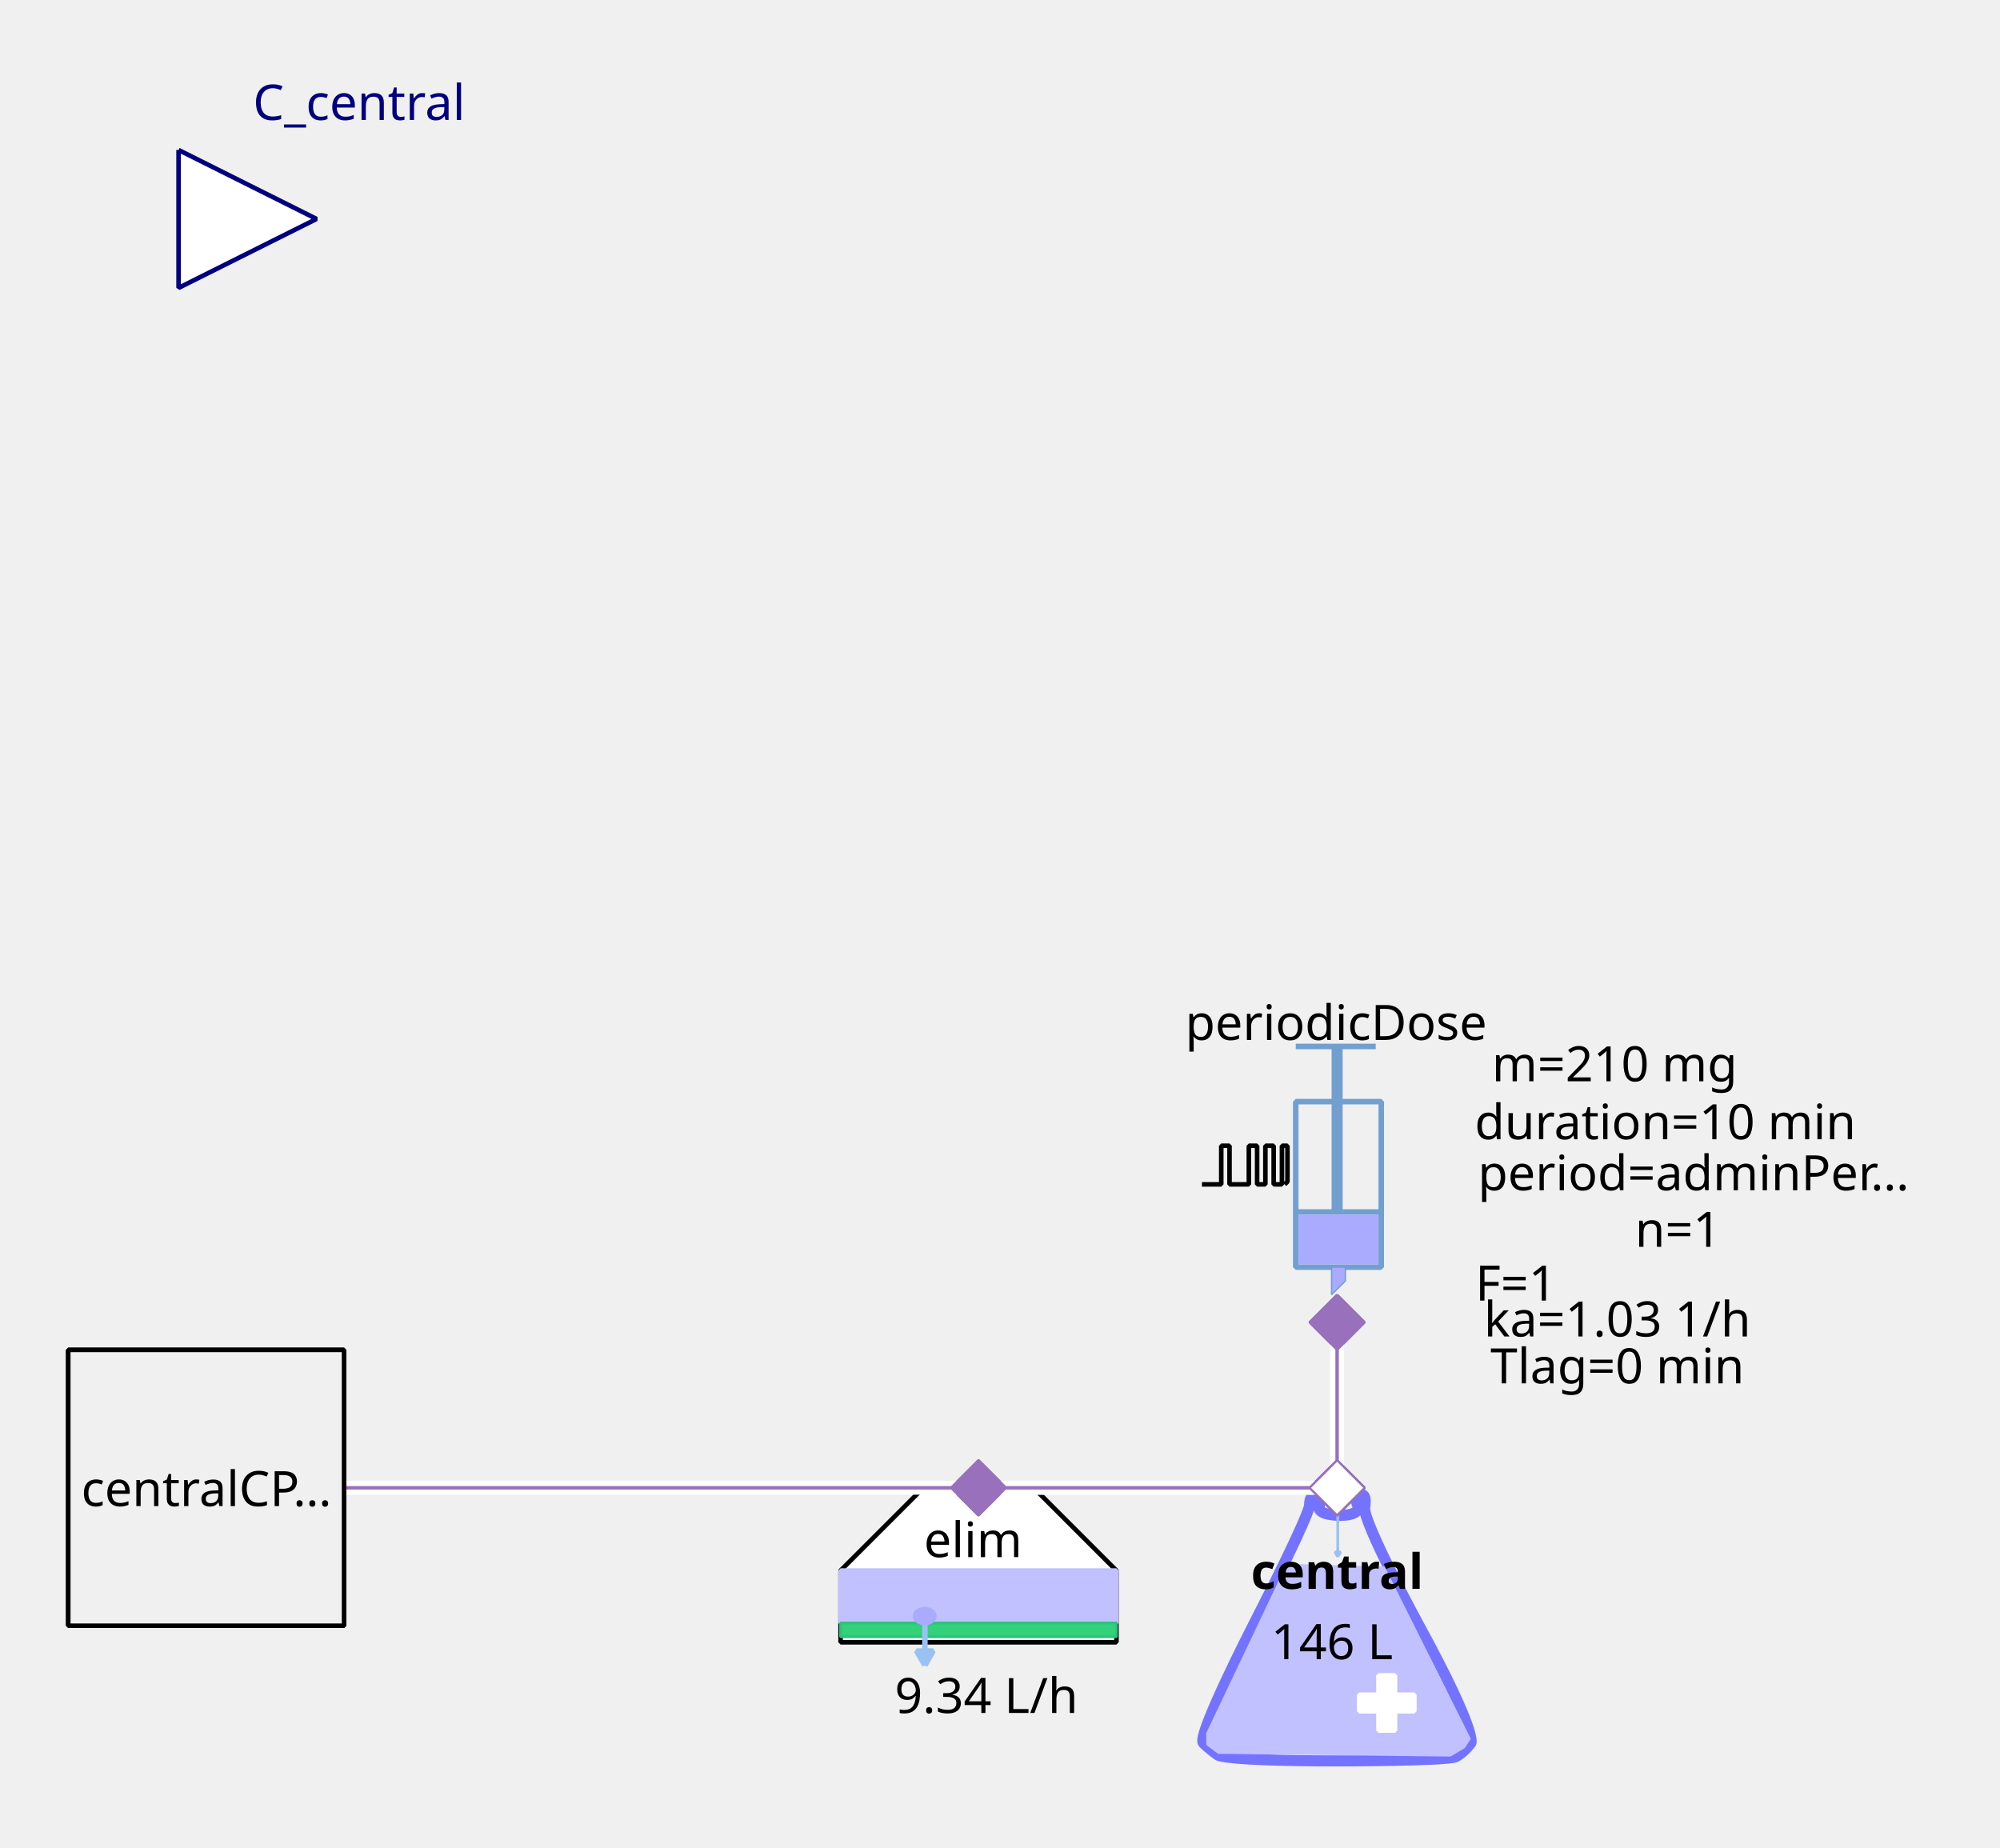
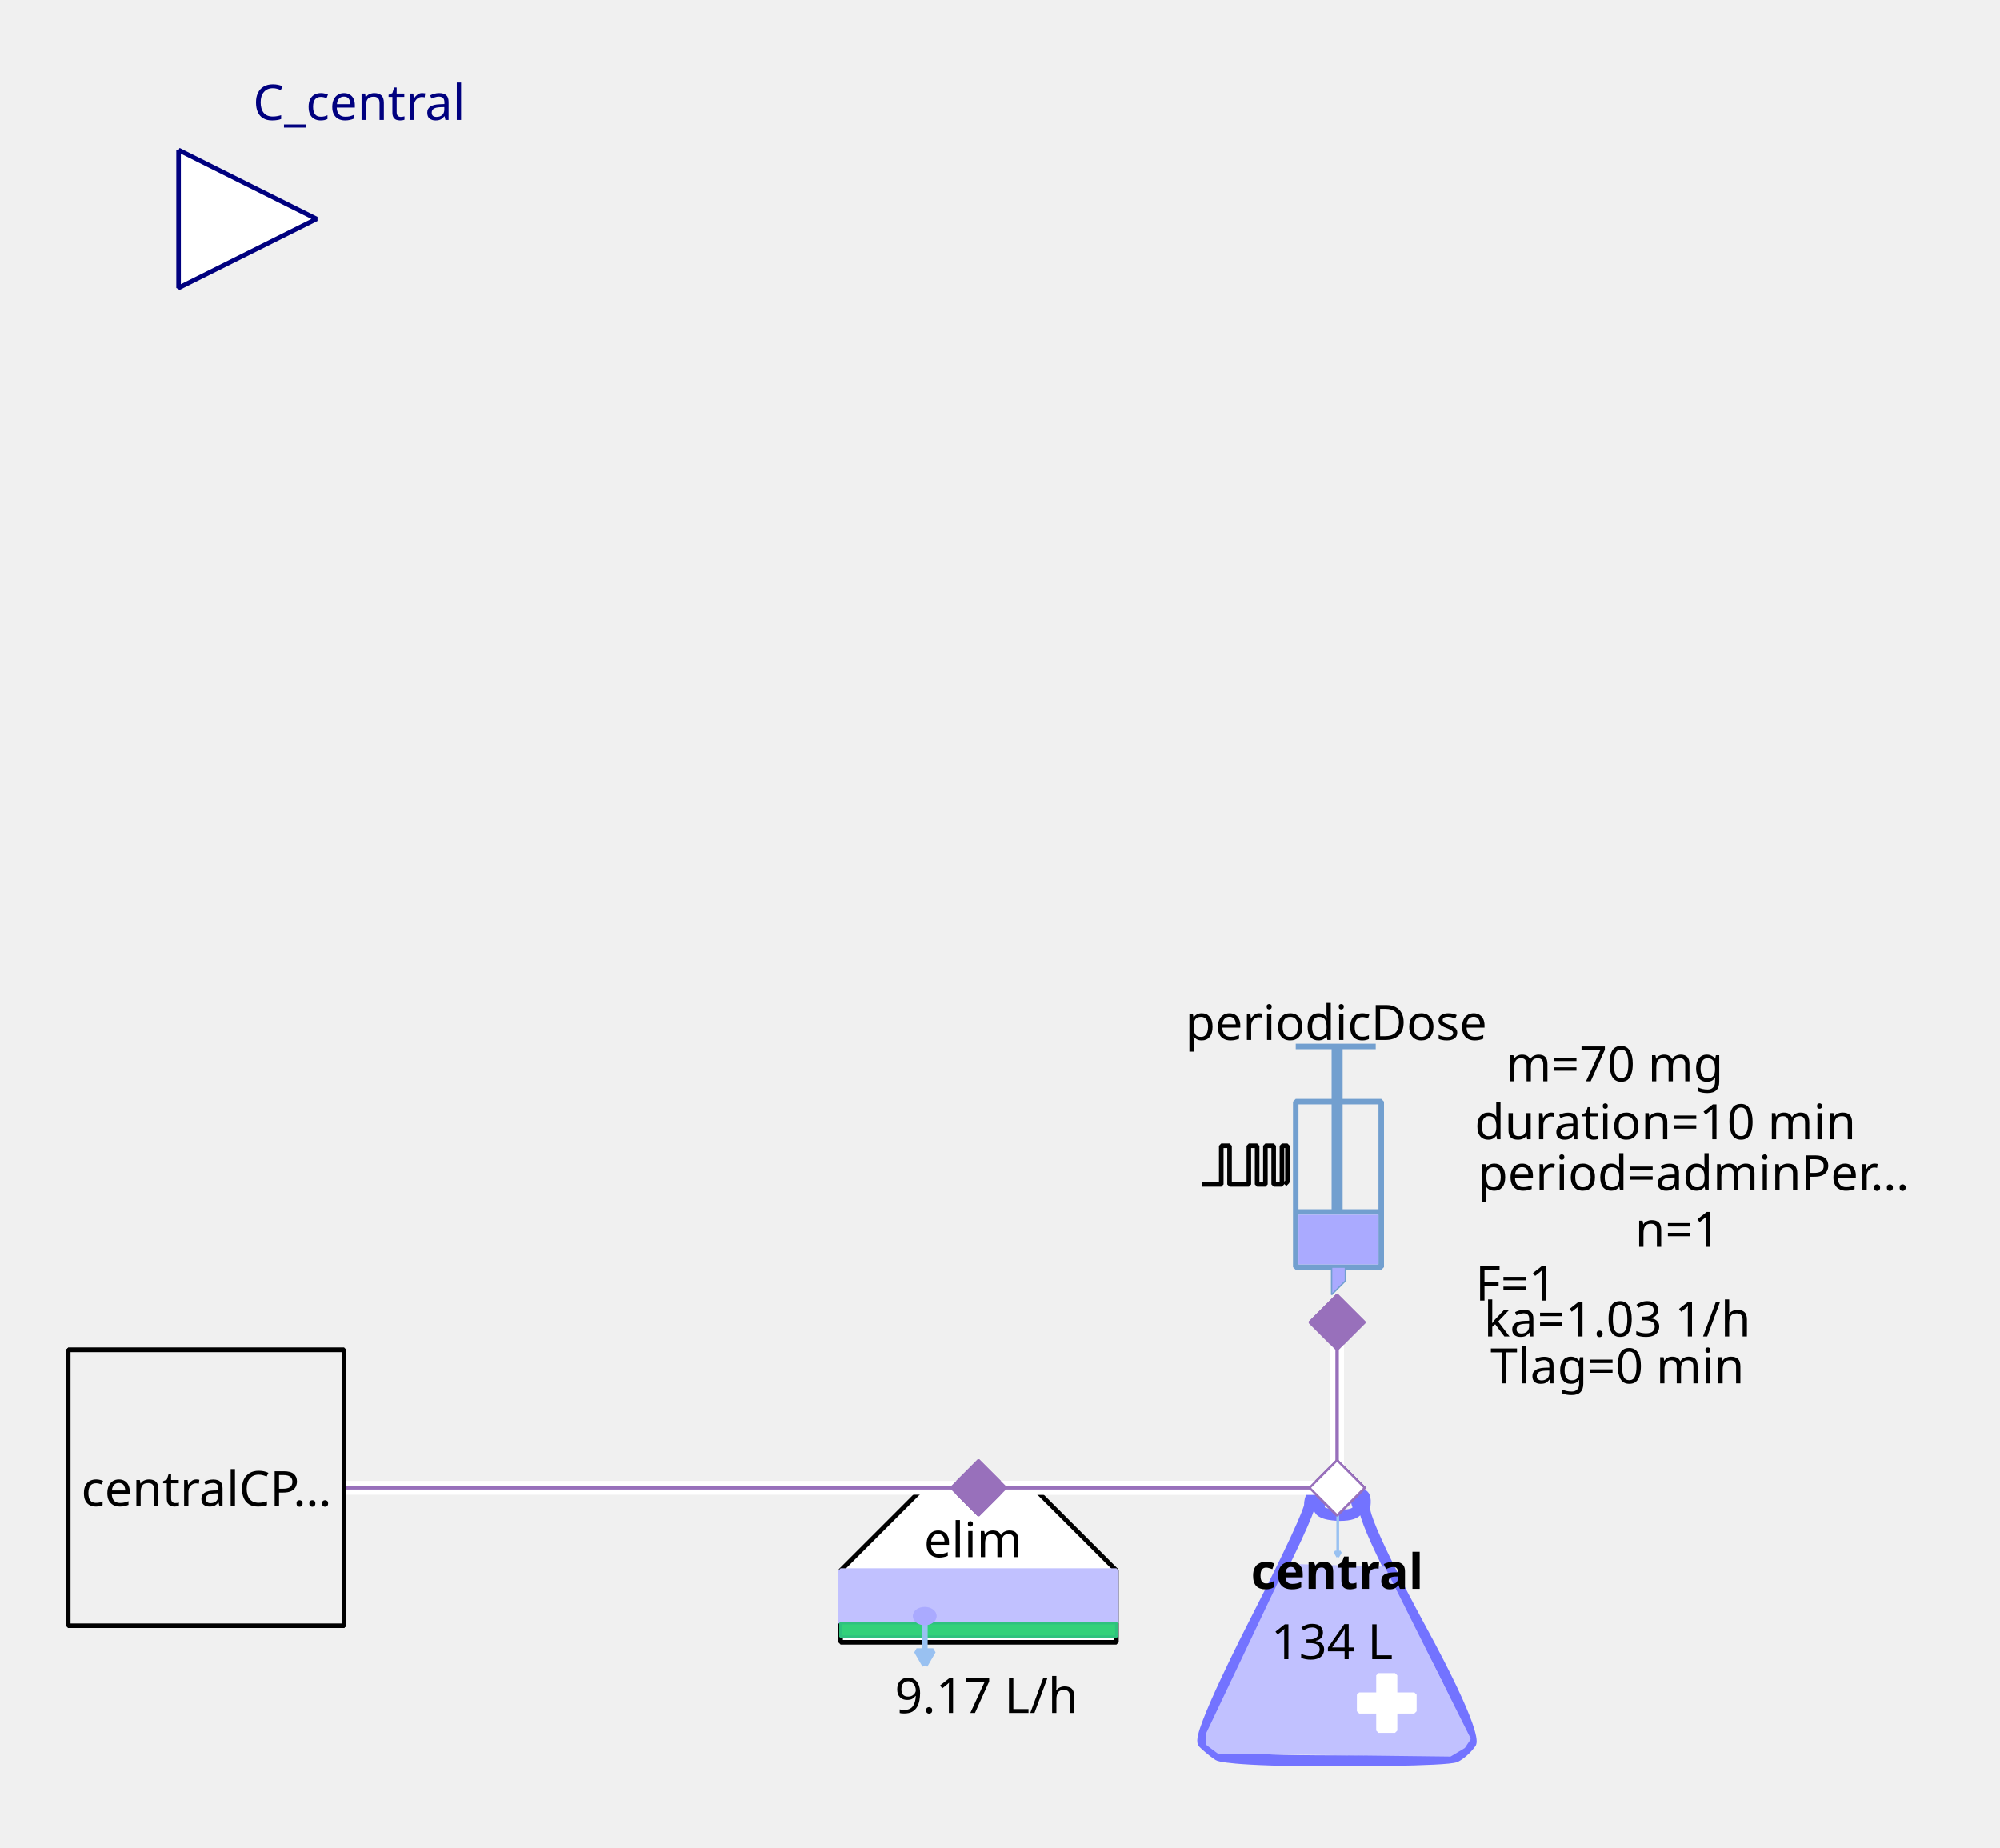
<svg xmlns="http://www.w3.org/2000/svg" width="115.711mm" height="106.892mm" viewBox="0 0 328 303" version="1.2" baseProfile="tiny">
  <defs>
</defs>
  <g fill="none" stroke="black" stroke-width="1" fill-rule="evenodd" stroke-linecap="square" stroke-linejoin="bevel">
    <g fill="none" stroke="#7373ff" stroke-opacity="1" stroke-width="8" stroke-linecap="butt" stroke-linejoin="miter" stroke-miterlimit="1" transform="matrix(0.22619,0,0,-0.22619,219.06,266.619)" font-family="Sans" font-size="10" font-weight="400" font-style="normal">
      <path vector-effect="none" fill-rule="evenodd" d="M-19,87 C-19,87 -19,80 -60,0 C-60,0 -101,-80 -96,-85 C-96,-85 -91,-90 -85,-94 C-85,-94 -79,-98 1,-98 C1,-98 81,-98 87,-95 C87,-95 93,-92 98,-85 C98,-85 103,-78 61,-1 C61,-1 19,76 21,86 C21,86 23,96 18,95 C18,95 13,94 16,87 C16,87 19,80 3,80 C3,80 -13,80 -12,86 C-12,86 -11,92 -12,94 C-12,94 -13,96 -16,95 C-16,95 -19,94 -19,87 " />
    </g>
    <g fill="#c1c1ff" fill-opacity="1" stroke="#c1c1ff" stroke-opacity="1" stroke-width="1.75" stroke-linecap="butt" stroke-linejoin="miter" stroke-miterlimit="1" transform="matrix(0.22619,0,0,-0.22619,219.06,272.5)" font-family="Sans" font-size="10" font-weight="400" font-style="normal">
      <path vector-effect="none" fill-rule="evenodd" d="M-35,70 L-93,-52 L-93,-60 L-85,-66 L83,-68 L93,-62 L97,-56 L35,68 L-35,70" />
    </g>
    <g fill="#ffffff" fill-opacity="1" stroke="#ffffff" stroke-opacity="1" stroke-width="1" stroke-linecap="butt" stroke-linejoin="miter" stroke-miterlimit="1" transform="matrix(0.22619,0,0,0.22619,227.429,279.286)" font-family="Sans" font-size="10" font-weight="400" font-style="normal">
      <rect vector-effect="non-scaling-stroke" x="-6" y="-20" width="12" height="40" />
    </g>
    <g fill="#ffffff" fill-opacity="1" stroke="#ffffff" stroke-opacity="1" stroke-width="1" stroke-linecap="butt" stroke-linejoin="miter" stroke-miterlimit="1" transform="matrix(0,0.22619,-0.22619,0,227.429,279.286)" font-family="Sans" font-size="10" font-weight="400" font-style="normal">
      <rect vector-effect="non-scaling-stroke" x="-6" y="-20" width="12" height="40" />
    </g>
    <g fill="none" stroke="#99c1f1" stroke-opacity="1" stroke-width="2" stroke-linecap="butt" stroke-linejoin="miter" stroke-miterlimit="1" transform="matrix(0.22619,0,0,-0.22619,219.392,251.697)" font-family="Sans" font-size="10" font-weight="400" font-style="normal">
      <path vector-effect="none" fill-rule="evenodd" d="M0,16 L0,-16" />
    </g>
    <g fill="#99c1f1" fill-opacity="1" stroke="#99c1f1" stroke-opacity="1" stroke-width="2" stroke-linecap="butt" stroke-linejoin="miter" stroke-miterlimit="1" transform="matrix(0.22619,0,0,-0.22619,219.392,251.697)" font-family="Sans" font-size="10" font-weight="400" font-style="normal">
      <path vector-effect="none" fill-rule="evenodd" d="M0,-16 L2,-12.536 L-2,-12.536 L0,-16" />
    </g>
    <g fill="none" stroke="#000000" stroke-opacity="1" stroke-width="1" stroke-linecap="butt" stroke-linejoin="miter" stroke-miterlimit="1" transform="matrix(1,0,0,1,219.286,257.571)" font-family="Noto Sans" font-size="8" font-weight="700" font-style="normal">
      <text fill="#000000" fill-opacity="1" stroke="none" xml:space="preserve" x="-14.141" y="3" font-family="Noto Sans" font-size="8" font-weight="700" font-style="normal">central</text>
    </g>
    <g fill="none" stroke="#000000" stroke-opacity="1" stroke-width="1" stroke-linecap="butt" stroke-linejoin="miter" stroke-miterlimit="1" transform="matrix(1,0,0,1,219.06,269.107)" font-family="Noto Sans" font-size="8" font-weight="400" font-style="normal">
-       <text fill="#000000" fill-opacity="1" stroke="none" xml:space="preserve" x="-0.606" y="3" font-family="Noto Sans" font-size="8" font-weight="400" font-style="normal" text-anchor="middle">146 L</text>
+       <text fill="#000000" fill-opacity="1" stroke="none" xml:space="preserve" x="-0.606" y="3" font-family="Noto Sans" font-size="8" font-weight="400" font-style="normal" text-anchor="middle">134 L</text>
    </g>
    <g fill="#ffffff" fill-opacity="1" stroke="#9870bb" stroke-opacity="1" stroke-width="8" stroke-linecap="butt" stroke-linejoin="miter" stroke-miterlimit="1" transform="matrix(0.0452381,0,0,-0.0452381,219.286,244)" font-family="Sans" font-size="10" font-weight="400" font-style="normal">
      <path vector-effect="none" fill-rule="evenodd" d="M-100,0 L0,100 L100,0 L0,-100 L-100,0" />
    </g>
    <g fill="#ffffff" fill-opacity="1" stroke="#000000" stroke-opacity="1" stroke-width="1" stroke-linecap="butt" stroke-linejoin="miter" stroke-miterlimit="1" transform="matrix(0.22619,0,0,-0.22619,160.476,266.619)" font-family="Sans" font-size="10" font-weight="400" font-style="normal">
      <path vector-effect="non-scaling-stroke" fill-rule="evenodd" d="M-40,100 L40,100 L100,40 L100,-12 L80,-12 L-76,-12 L-100,-12 L-100,40 L-100,40 L-40,100" />
    </g>
    <g fill="none" stroke="#000000" stroke-opacity="1" stroke-width="1" stroke-linecap="butt" stroke-linejoin="miter" stroke-miterlimit="1" transform="matrix(1,0,0,1,159.571,252.369)" font-family="Noto Sans" font-size="8" font-weight="400" font-style="normal">
      <text fill="#000000" fill-opacity="1" stroke="none" xml:space="preserve" x="-8.047" y="3" font-family="Noto Sans" font-size="8" font-weight="400" font-style="normal">elim</text>
    </g>
    <g fill="#c1c1ff" fill-opacity="1" stroke="#c1c1ff" stroke-opacity="1" stroke-width="1" stroke-linecap="butt" stroke-linejoin="miter" stroke-miterlimit="1" transform="matrix(0.22619,0,0,0.22619,160.476,261.869)" font-family="Sans" font-size="10" font-weight="400" font-style="normal">
      <rect vector-effect="non-scaling-stroke" x="-100" y="-19" width="200" height="38" />
    </g>
    <g fill="#33d17a" fill-opacity="1" stroke="#2ec27e" stroke-opacity="1" stroke-width="2" stroke-linecap="butt" stroke-linejoin="miter" stroke-miterlimit="1" transform="matrix(0.22619,0,0,0.22619,160.476,267.298)" font-family="Sans" font-size="10" font-weight="400" font-style="normal">
      <rect x="-100" y="-5" width="200" height="10" />
    </g>
    <g fill="none" stroke="#99c1f1" stroke-opacity="1" stroke-width="4" stroke-linecap="butt" stroke-linejoin="miter" stroke-miterlimit="1" transform="matrix(0.22619,0,0,-0.22619,151.683,269.496)" font-family="Sans" font-size="10" font-weight="400" font-style="normal">
      <path vector-effect="none" fill-rule="evenodd" d="M0,16 L0,-16" />
    </g>
    <g fill="#99c1f1" fill-opacity="1" stroke="#99c1f1" stroke-opacity="1" stroke-width="4" stroke-linecap="butt" stroke-linejoin="miter" stroke-miterlimit="1" transform="matrix(0.22619,0,0,-0.22619,151.683,269.496)" font-family="Sans" font-size="10" font-weight="400" font-style="normal">
      <path vector-effect="none" fill-rule="evenodd" d="M0,-16 L6,-5.608 L-6,-5.608 L0,-16" />
    </g>
    <g fill="#aaaaff" fill-opacity="1" stroke="#aaaaff" stroke-opacity="1" stroke-width="1" stroke-linecap="butt" stroke-linejoin="miter" stroke-miterlimit="1" transform="matrix(0.22619,0,0,-0.22619,151.655,265.036)" font-family="Sans" font-size="10" font-weight="400" font-style="normal">
      <path vector-effect="non-scaling-stroke" fill-rule="evenodd" d="M7,0 C7,-2.761 3.866,-5 0,-5 C-3.866,-5 -7,-2.761 -7,0 C-7,2.761 -3.866,5 0,5 C3.866,5 7,2.761 7,0 " />
    </g>
    <g fill="none" stroke="#000000" stroke-opacity="1" stroke-width="1" stroke-linecap="butt" stroke-linejoin="miter" stroke-miterlimit="1" transform="matrix(1,0,0,1,161.155,277.929)" font-family="Noto Sans" font-size="8" font-weight="400" font-style="normal">
-       <text fill="#000000" fill-opacity="1" stroke="none" xml:space="preserve" x="0.613" y="3" font-family="Noto Sans" font-size="8" font-weight="400" font-style="normal" text-anchor="middle">9.34 L/h</text>
+       <text fill="#000000" fill-opacity="1" stroke="none" xml:space="preserve" x="0.613" y="3" font-family="Noto Sans" font-size="8" font-weight="400" font-style="normal" text-anchor="middle">9.17 L/h</text>
    </g>
    <g fill="#9870bb" fill-opacity="1" stroke="#9870bb" stroke-opacity="1" stroke-width="8" stroke-linecap="butt" stroke-linejoin="miter" stroke-miterlimit="1" transform="matrix(0.0452381,0,0,-0.0452381,160.476,244)" font-family="Sans" font-size="10" font-weight="400" font-style="normal">
      <path vector-effect="none" fill-rule="evenodd" d="M-100,0 L0,100 L100,0 L0,-100 L-100,0" />
    </g>
    <g fill="none" stroke="#729fcf" stroke-opacity="1" stroke-width="4" stroke-linecap="butt" stroke-linejoin="miter" stroke-miterlimit="1" transform="matrix(0.22619,0,0,0.22619,215.214,195.595)" font-family="Sans" font-size="10" font-weight="400" font-style="normal">
      <rect x="-12" y="-66" width="62" height="120" />
    </g>
    <g fill="none" stroke="#729fcf" stroke-opacity="1" stroke-width="8" stroke-linecap="butt" stroke-linejoin="miter" stroke-miterlimit="1" transform="matrix(0.22619,0,0,-0.22619,219.286,176.369)" font-family="Sans" font-size="10" font-weight="400" font-style="normal">
      <path vector-effect="none" fill-rule="evenodd" d="M0,21 L0,-99" />
    </g>
    <g fill="none" stroke="#729fcf" stroke-opacity="1" stroke-width="4" stroke-linecap="butt" stroke-linejoin="miter" stroke-miterlimit="1" transform="matrix(0.22619,0,0,-0.22619,219.06,171.619)" font-family="Sans" font-size="10" font-weight="400" font-style="normal">
      <path vector-effect="none" fill-rule="evenodd" d="M-29,0 L29,0" />
    </g>
    <g fill="none" stroke="#729fcf" stroke-opacity="1" stroke-width="4" stroke-linecap="butt" stroke-linejoin="miter" stroke-miterlimit="1" transform="matrix(0.22619,0,0,-0.22619,219.512,198.762)" font-family="Sans" font-size="10" font-weight="400" font-style="normal">
      <path vector-effect="none" fill-rule="evenodd" d="M-31,0 L31,0" />
    </g>
    <g fill="#aaaaff" fill-opacity="1" stroke="none" transform="matrix(0.22619,0,0,0.22619,219.512,203.286)" font-family="Sans" font-size="10" font-weight="400" font-style="normal">
      <rect vector-effect="non-scaling-stroke" x="-29" y="-18" width="58" height="36" />
    </g>
    <g fill="none" stroke="#000000" stroke-opacity="1" stroke-width="1" stroke-linecap="butt" stroke-linejoin="miter" stroke-miterlimit="1" transform="matrix(1,0,0,1,219.06,167.548)" font-family="Noto Sans" font-size="8" font-weight="400" font-style="normal">
      <text fill="#000000" fill-opacity="1" stroke="none" xml:space="preserve" x="-24.688" y="3" font-family="Noto Sans" font-size="8" font-weight="400" font-style="normal">periodicDose</text>
    </g>
    <g fill="#aaaaff" fill-opacity="1" stroke="#729fcf" stroke-opacity="1" stroke-width="1" stroke-linecap="butt" stroke-linejoin="miter" stroke-miterlimit="1" transform="matrix(0.22619,0,0,-0.22619,218.833,210.071)" font-family="Sans" font-size="10" font-weight="400" font-style="normal">
      <path vector-effect="none" fill-rule="evenodd" d="M-2,10 L-2,-10 L8,0 L8,10 L-2,10" />
    </g>
    <g fill="none" stroke="#000000" stroke-opacity="1" stroke-width="1" stroke-linecap="butt" stroke-linejoin="miter" stroke-miterlimit="1" transform="matrix(1,0,0,1,277.869,174.333)" font-family="Noto Sans" font-size="8" font-weight="400" font-style="normal">
-       <text fill="#000000" fill-opacity="1" stroke="none" xml:space="preserve" x="-13.073" y="3" font-family="Noto Sans" font-size="8" font-weight="400" font-style="normal" text-anchor="middle">m=210 mg</text>
+       <text fill="#000000" fill-opacity="1" stroke="none" xml:space="preserve" x="-13.073" y="3" font-family="Noto Sans" font-size="8" font-weight="400" font-style="normal" text-anchor="middle">m=70 mg</text>
    </g>
    <g fill="none" stroke="#000000" stroke-opacity="1" stroke-width="1" stroke-linecap="butt" stroke-linejoin="miter" stroke-miterlimit="1" transform="matrix(1,0,0,1,278.774,192.202)" font-family="Noto Sans" font-size="8" font-weight="400" font-style="normal">
      <text fill="#000000" fill-opacity="1" stroke="none" xml:space="preserve" x="-36.406" y="3" font-family="Noto Sans" font-size="8" font-weight="400" font-style="normal">period=adminPer…</text>
    </g>
    <g fill="none" stroke="#000000" stroke-opacity="1" stroke-width="1" stroke-linecap="butt" stroke-linejoin="miter" stroke-miterlimit="1" transform="matrix(1,0,0,1,277.869,183.833)" font-family="Noto Sans" font-size="8" font-weight="400" font-style="normal">
      <text fill="#000000" fill-opacity="1" stroke="none" xml:space="preserve" x="-4.753" y="3" font-family="Noto Sans" font-size="8" font-weight="400" font-style="normal" text-anchor="middle">duration=10 min</text>
    </g>
    <g fill="none" stroke="#000000" stroke-opacity="1" stroke-width="1" stroke-linecap="butt" stroke-linejoin="miter" stroke-miterlimit="1" transform="matrix(1,0,0,1,278.548,201.476)" font-family="Noto Sans" font-size="8" font-weight="400" font-style="normal">
      <text fill="#000000" fill-opacity="1" stroke="none" xml:space="preserve" x="-3.361" y="3" font-family="Noto Sans" font-size="8" font-weight="400" font-style="normal" text-anchor="middle">n=1</text>
    </g>
    <g fill="none" stroke="#000000" stroke-opacity="1" stroke-width="1" stroke-linecap="butt" stroke-linejoin="miter" stroke-miterlimit="1" transform="matrix(1,0,0,1,270.179,210.298)" font-family="Noto Sans" font-size="8" font-weight="400" font-style="normal">
      <text fill="#000000" fill-opacity="1" stroke="none" xml:space="preserve" x="-21.572" y="3" font-family="Noto Sans" font-size="8" font-weight="400" font-style="normal" text-anchor="middle">F=1</text>
    </g>
    <g fill="none" stroke="#000000" stroke-opacity="1" stroke-width="1" stroke-linecap="butt" stroke-linejoin="miter" stroke-miterlimit="1" transform="matrix(0.22619,0,0,-0.22619,204.131,191.118)" font-family="Sans" font-size="10" font-weight="400" font-style="normal">
      <path vector-effect="non-scaling-stroke" fill-rule="evenodd" d="M-31,-13.793 L-17,-13.793 L-17,14.207 L-11,14.207 L-11,-13.793 L3,-13.793 L3,14.207 L9,14.207 L9,-13.793 L15,-13.793 L15,14.207 L21,14.207 L21,-13.793 L27,-13.793 L27,14.207 L31,14.207 L31,-11.793 L29,-13.793" />
    </g>
    <g fill="none" stroke="#000000" stroke-opacity="1" stroke-width="1" stroke-linecap="butt" stroke-linejoin="miter" stroke-miterlimit="1" transform="matrix(1,0,0,1,270.179,216.179)" font-family="Noto Sans" font-size="8" font-weight="400" font-style="normal">
      <text fill="#000000" fill-opacity="1" stroke="none" xml:space="preserve" x="-4.932" y="3" font-family="Noto Sans" font-size="8" font-weight="400" font-style="normal" text-anchor="middle">ka=1.03 1/h</text>
    </g>
    <g fill="none" stroke="#000000" stroke-opacity="1" stroke-width="1" stroke-linecap="butt" stroke-linejoin="miter" stroke-miterlimit="1" transform="matrix(1,0,0,1,270.179,223.869)" font-family="Noto Sans" font-size="8" font-weight="400" font-style="normal">
      <text fill="#000000" fill-opacity="1" stroke="none" xml:space="preserve" x="-4.932" y="3" font-family="Noto Sans" font-size="8" font-weight="400" font-style="normal" text-anchor="middle">Tlag=0 min</text>
    </g>
    <g fill="#9870bb" fill-opacity="1" stroke="#9870bb" stroke-opacity="1" stroke-width="8" stroke-linecap="butt" stroke-linejoin="miter" stroke-miterlimit="1" transform="matrix(0,0.0452381,0.0452381,0,219.286,216.857)" font-family="Sans" font-size="10" font-weight="400" font-style="normal">
      <path vector-effect="none" fill-rule="evenodd" d="M-100,0 L0,100 L100,0 L0,-100 L-100,0" />
    </g>
    <g fill="#ffffff" fill-opacity="1" stroke="#00007f" stroke-opacity="1" stroke-width="1" stroke-linecap="butt" stroke-linejoin="miter" stroke-miterlimit="1" transform="matrix(0.22619,0,0,-0.22619,51.9048,35.9048)" font-family="Sans" font-size="10" font-weight="400" font-style="normal">
      <path vector-effect="non-scaling-stroke" fill-rule="evenodd" d="M-100,50 L0,0 L-100,-50 L-100,50" />
    </g>
    <g fill="none" stroke="#00007f" stroke-opacity="1" stroke-width="1" stroke-linecap="butt" stroke-linejoin="miter" stroke-miterlimit="1" transform="matrix(1,0,0,1,51.9048,-2.54762)" font-family="Noto Sans" font-size="8.078" font-weight="400" font-style="normal">
      <text fill="#00007f" fill-opacity="1" stroke="none" xml:space="preserve" x="-10.422" y="22.219" font-family="Noto Sans" font-size="8.078" font-weight="400" font-style="normal">C_central</text>
    </g>
    <g fill="#f0f0f0" fill-opacity="1" stroke="#000000" stroke-opacity="1" stroke-width="1" stroke-linecap="butt" stroke-linejoin="miter" stroke-miterlimit="1" transform="matrix(0.22619,0,0,-0.22619,33.8095,244)" font-family="Sans" font-size="10" font-weight="400" font-style="normal">
      <rect vector-effect="non-scaling-stroke" x="-100" y="-100" width="200" height="200" />
    </g>
    <g fill="none" stroke="#000000" stroke-opacity="1" stroke-width="1" stroke-linecap="butt" stroke-linejoin="miter" stroke-miterlimit="1" transform="matrix(1,0,0,1,33.8095,244)" font-family="Noto Sans" font-size="8" font-weight="400" font-style="normal">
      <text fill="#000000" fill-opacity="1" stroke="none" xml:space="preserve" x="-20.484" y="3" font-family="Noto Sans" font-size="8" font-weight="400" font-style="normal">centralCP…</text>
    </g>
    <g fill="#ffffff" fill-opacity="1" stroke="none" transform="matrix(2.2619,0,0,-2.2619,260,244)" font-family="Sans" font-size="10" font-weight="400" font-style="normal">
      <path vector-effect="none" fill-rule="nonzero" d="M-18,0.5 L-44,0.5 L-44.5,0.5 L-44.5,-0.5 L-44,-0.5 L-18,-0.5 L-17.5,-0.5 L-17.5,0.5 L-18,0.5" />
    </g>
    <g fill="none" stroke="#9870bb" stroke-opacity="1" stroke-width="0.25" stroke-linecap="butt" stroke-linejoin="miter" stroke-miterlimit="1" transform="matrix(2.2619,0,0,-2.2619,260,244)" font-family="Sans" font-size="10" font-weight="400" font-style="normal">
      <path vector-effect="none" fill-rule="evenodd" d="M-18,0 L-44,0" />
    </g>
    <g fill="#9870bb" fill-opacity="1" stroke="#9870bb" stroke-opacity="1" stroke-width="8" stroke-linecap="butt" stroke-linejoin="miter" stroke-miterlimit="1" transform="matrix(0.0452381,0,0,-0.0452381,160.476,244)" font-family="Sans" font-size="10" font-weight="400" font-style="normal">
      <path vector-effect="none" fill-rule="evenodd" d="M-100,0 L0,100 L100,0 L0,-100 L-100,0" />
    </g>
    <g fill="#ffffff" fill-opacity="1" stroke="#9870bb" stroke-opacity="1" stroke-width="8" stroke-linecap="butt" stroke-linejoin="miter" stroke-miterlimit="1" transform="matrix(0.0452381,0,0,-0.0452381,219.286,244)" font-family="Sans" font-size="10" font-weight="400" font-style="normal">
      <path vector-effect="none" fill-rule="evenodd" d="M-100,0 L0,100 L100,0 L0,-100 L-100,0" />
    </g>
    <g fill="#ffffff" fill-opacity="1" stroke="none" transform="matrix(2.2619,0,0,-2.2619,260,244)" font-family="Sans" font-size="10" font-weight="400" font-style="normal">
      <path vector-effect="none" fill-rule="nonzero" d="M-18.5,12 L-18.5,0 L-18.5,-0.5 L-17.5,-0.5 L-17.5,0 L-17.5,12 L-17.5,12.5 L-18.5,12.5 L-18.5,12" />
    </g>
    <g fill="none" stroke="#9870bb" stroke-opacity="1" stroke-width="0.25" stroke-linecap="butt" stroke-linejoin="miter" stroke-miterlimit="1" transform="matrix(2.2619,0,0,-2.2619,260,244)" font-family="Sans" font-size="10" font-weight="400" font-style="normal">
      <path vector-effect="none" fill-rule="evenodd" d="M-18,12 L-18,0" />
    </g>
    <g fill="#9870bb" fill-opacity="1" stroke="#9870bb" stroke-opacity="1" stroke-width="8" stroke-linecap="butt" stroke-linejoin="miter" stroke-miterlimit="1" transform="matrix(0,0.0452381,0.0452381,0,219.286,216.857)" font-family="Sans" font-size="10" font-weight="400" font-style="normal">
      <path vector-effect="none" fill-rule="evenodd" d="M-100,0 L0,100 L100,0 L0,-100 L-100,0" />
    </g>
    <g fill="#ffffff" fill-opacity="1" stroke="#9870bb" stroke-opacity="1" stroke-width="8" stroke-linecap="butt" stroke-linejoin="miter" stroke-miterlimit="1" transform="matrix(0.0452381,0,0,-0.0452381,219.286,244)" font-family="Sans" font-size="10" font-weight="400" font-style="normal">
      <path vector-effect="none" fill-rule="evenodd" d="M-100,0 L0,100 L100,0 L0,-100 L-100,0" />
    </g>
    <g fill="#ffffff" fill-opacity="1" stroke="none" transform="matrix(2.2619,0,0,-2.2619,260,244)" font-family="Sans" font-size="10" font-weight="400" font-style="normal">
      <path vector-effect="none" fill-rule="nonzero" d="M-18,0.5 L-100,0.5 L-100.5,0.5 L-100.5,-0.5 L-100,-0.5 L-18,-0.5 L-17.5,-0.5 L-17.5,0.5 L-18,0.5" />
    </g>
    <g fill="none" stroke="#9870bb" stroke-opacity="1" stroke-width="0.25" stroke-linecap="butt" stroke-linejoin="miter" stroke-miterlimit="1" transform="matrix(2.2619,0,0,-2.2619,260,244)" font-family="Sans" font-size="10" font-weight="400" font-style="normal">
      <path vector-effect="none" fill-rule="evenodd" d="M-18,0 L-100,0" />
    </g>
    <g fill="#f0f0f0" fill-opacity="1" stroke="#000000" stroke-opacity="1" stroke-width="1" stroke-linecap="butt" stroke-linejoin="miter" stroke-miterlimit="1" transform="matrix(0.22619,0,0,-0.22619,33.8095,244)" font-family="Sans" font-size="10" font-weight="400" font-style="normal">
      <rect vector-effect="non-scaling-stroke" x="-100" y="-100" width="200" height="200" />
    </g>
    <g fill="none" stroke="#000000" stroke-opacity="1" stroke-width="1" stroke-linecap="butt" stroke-linejoin="miter" stroke-miterlimit="1" transform="matrix(1,0,0,1,33.8095,244)" font-family="Noto Sans" font-size="8" font-weight="400" font-style="normal">
      <text fill="#000000" fill-opacity="1" stroke="none" xml:space="preserve" x="-20.484" y="3" font-family="Noto Sans" font-size="8" font-weight="400" font-style="normal">centralCP…</text>
    </g>
    <g fill="#9870bb" fill-opacity="1" stroke="#9870bb" stroke-opacity="1" stroke-width="8" stroke-linecap="butt" stroke-linejoin="miter" stroke-miterlimit="1" transform="matrix(0.0452381,0,0,-0.0452381,160.476,244)" font-family="Sans" font-size="10" font-weight="400" font-style="normal">
      <path vector-effect="none" fill-rule="evenodd" d="M-100,0 L0,100 L100,0 L0,-100 L-100,0" />
    </g>
    <g fill="#ffffff" fill-opacity="1" stroke="#9870bb" stroke-opacity="1" stroke-width="8" stroke-linecap="butt" stroke-linejoin="miter" stroke-miterlimit="1" transform="matrix(0.0452381,0,0,-0.0452381,219.286,244)" font-family="Sans" font-size="10" font-weight="400" font-style="normal">
      <path vector-effect="none" fill-rule="evenodd" d="M-100,0 L0,100 L100,0 L0,-100 L-100,0" />
    </g>
    <g fill="none" stroke="#000000" stroke-opacity="0" stroke-width="2" stroke-linecap="square" stroke-linejoin="bevel" transform="matrix(2.2619,0,0,-2.2619,219.286,266.619)" font-family="Sans" font-size="10" font-weight="400" font-style="normal">
      <polyline fill="none" vector-effect="non-scaling-stroke" points="-1,0 1,0 " />
      <polyline fill="none" vector-effect="non-scaling-stroke" points="0,-1 0,1 " />
    </g>
    <g fill="none" stroke="#000000" stroke-opacity="0" stroke-width="2" stroke-linecap="square" stroke-linejoin="bevel" transform="matrix(2.2619,0,0,-2.2619,160.476,266.619)" font-family="Sans" font-size="10" font-weight="400" font-style="normal">
      <polyline fill="none" vector-effect="non-scaling-stroke" points="-1,0 1,0 " />
      <polyline fill="none" vector-effect="non-scaling-stroke" points="0,-1 0,1 " />
    </g>
    <g fill="none" stroke="#000000" stroke-opacity="0" stroke-width="2" stroke-linecap="square" stroke-linejoin="bevel" transform="matrix(2.2619,0,0,-2.2619,219.286,194.238)" font-family="Sans" font-size="10" font-weight="400" font-style="normal">
      <polyline fill="none" vector-effect="non-scaling-stroke" points="-1,0 1,0 " />
      <polyline fill="none" vector-effect="non-scaling-stroke" points="0,-1 0,1 " />
    </g>
    <g fill="none" stroke="#000000" stroke-opacity="0" stroke-width="2" stroke-linecap="square" stroke-linejoin="bevel" transform="matrix(2.2619,0,0,-2.2619,51.9048,35.9048)" font-family="Sans" font-size="10" font-weight="400" font-style="normal">
      <polyline fill="none" vector-effect="non-scaling-stroke" points="-1,0 1,0 " />
      <polyline fill="none" vector-effect="non-scaling-stroke" points="0,-1 0,1 " />
    </g>
    <g fill="none" stroke="#000000" stroke-opacity="0" stroke-width="2" stroke-linecap="square" stroke-linejoin="bevel" transform="matrix(2.2619,0,0,-2.2619,33.8095,244)" font-family="Sans" font-size="10" font-weight="400" font-style="normal">
      <polyline fill="none" vector-effect="non-scaling-stroke" points="-1,0 1,0 " />
      <polyline fill="none" vector-effect="non-scaling-stroke" points="0,-1 0,1 " />
    </g>
  </g>
</svg>
